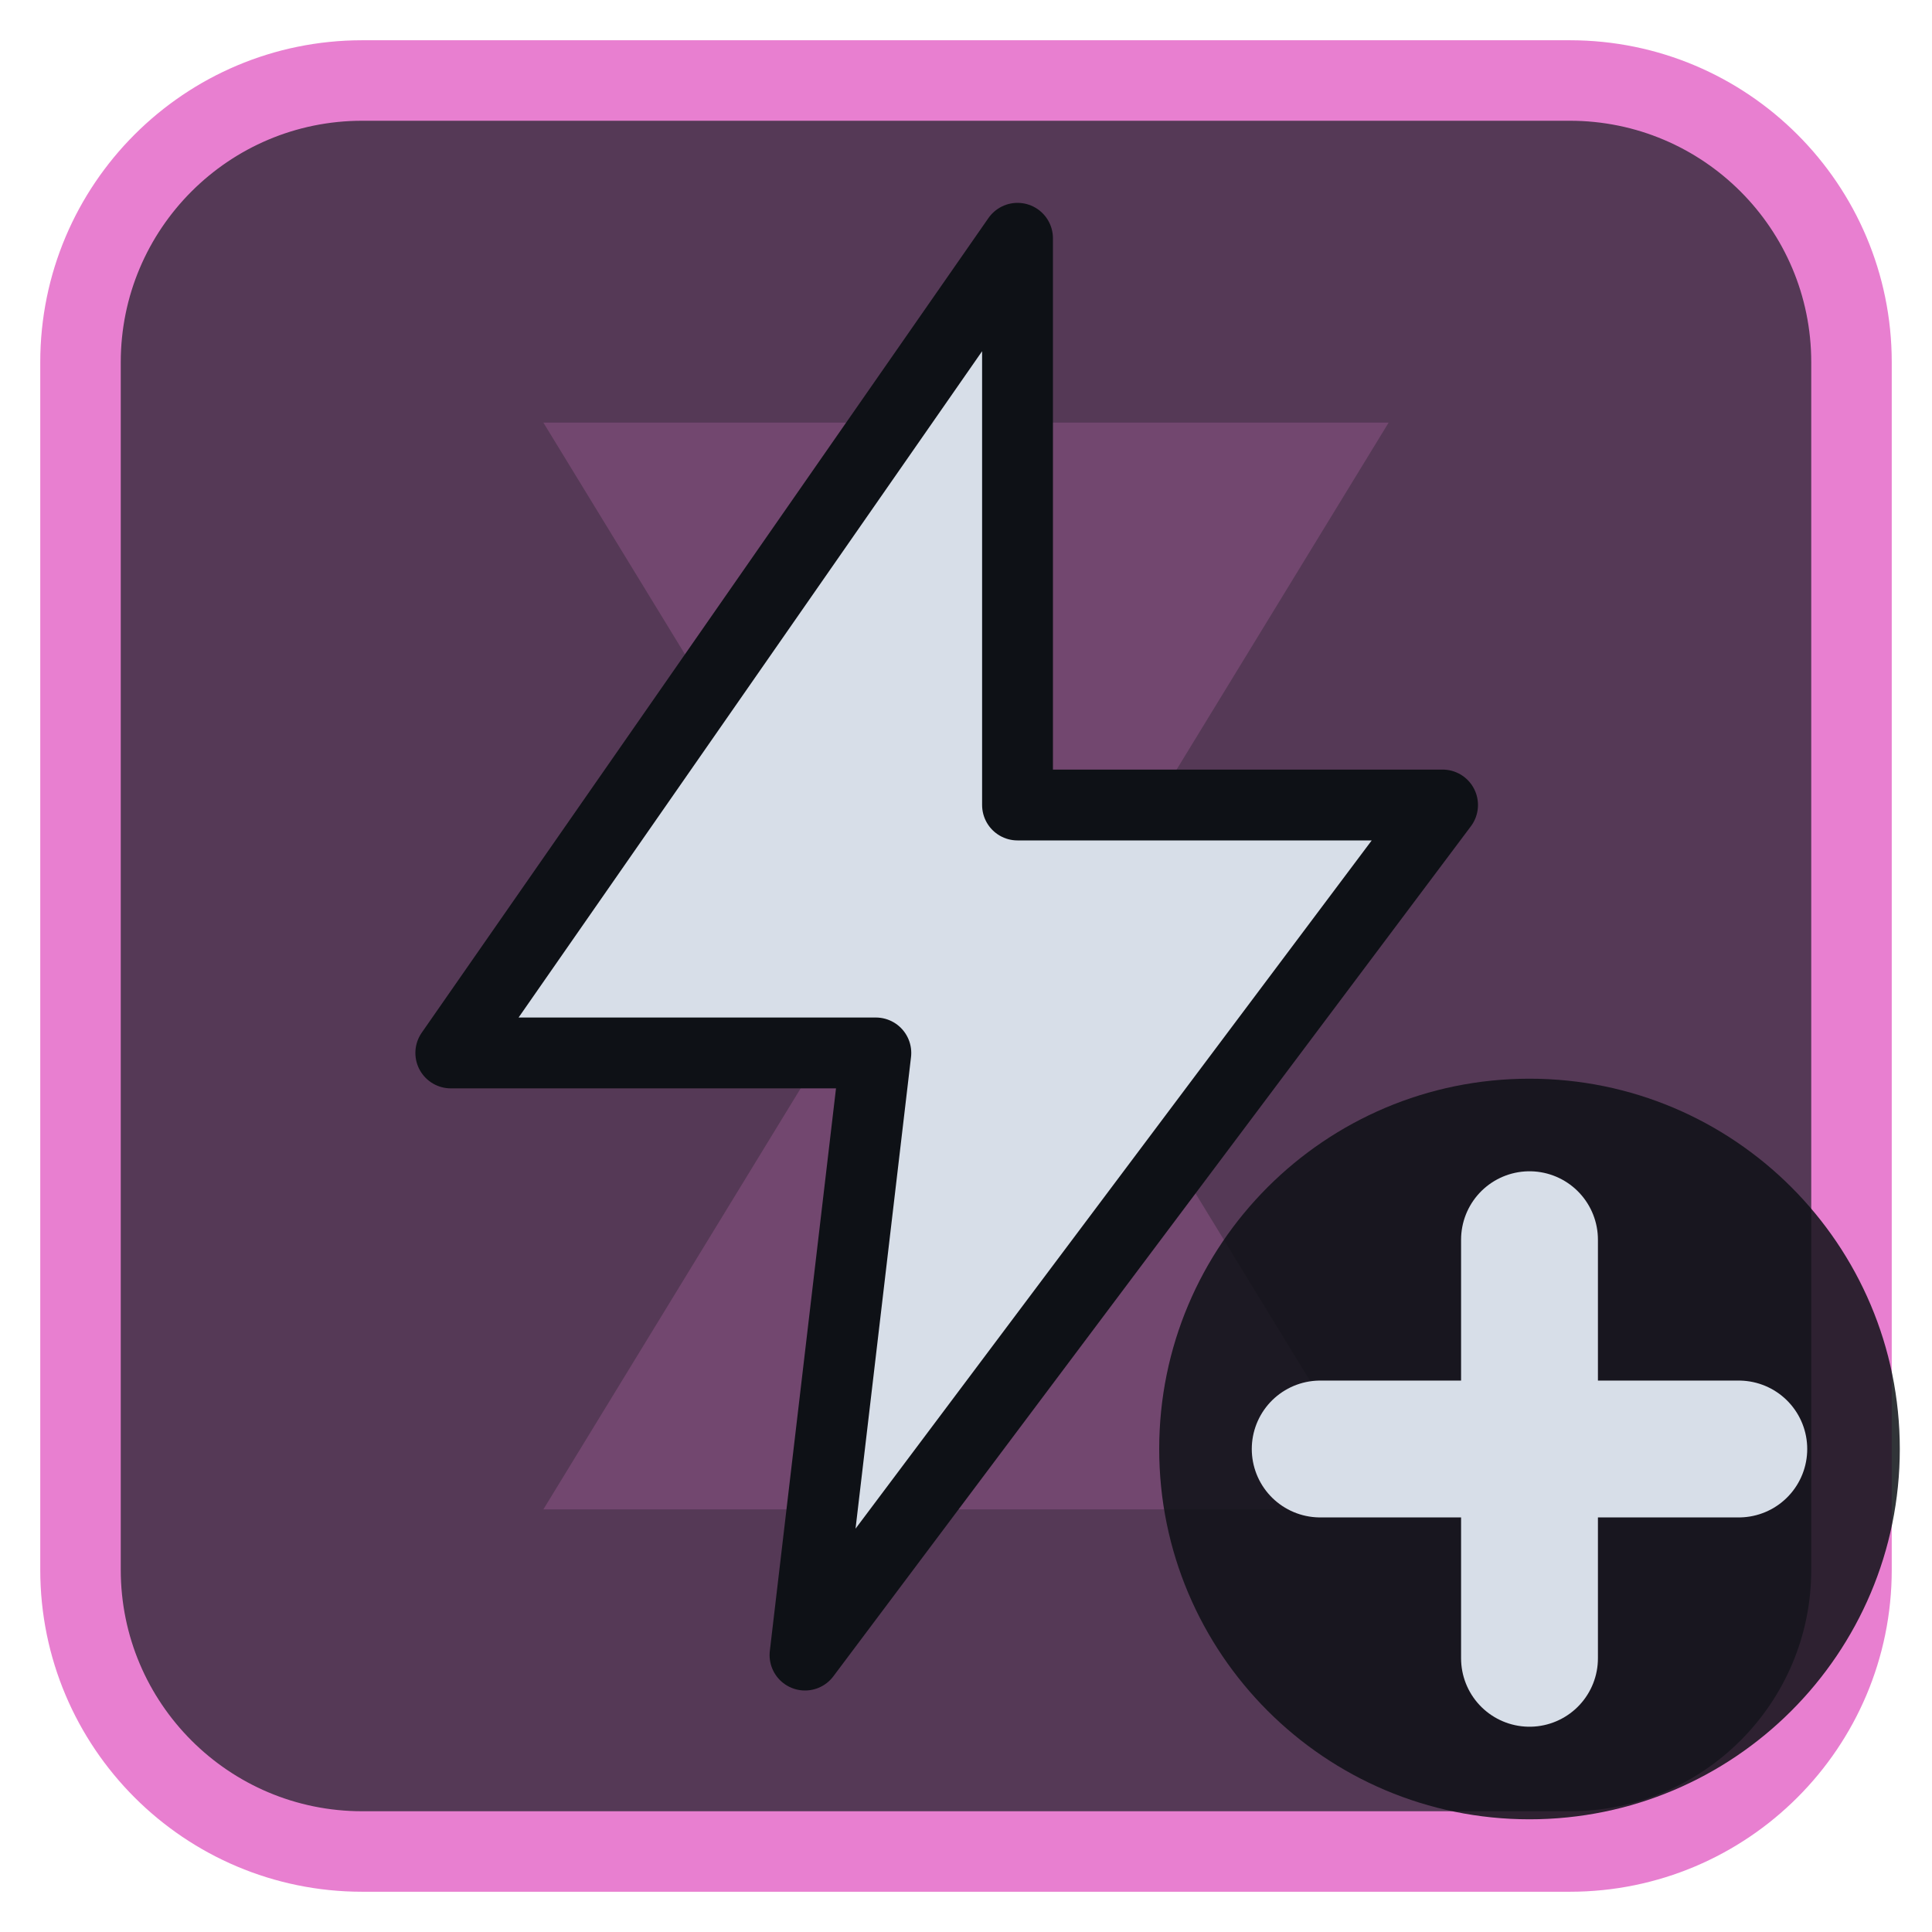
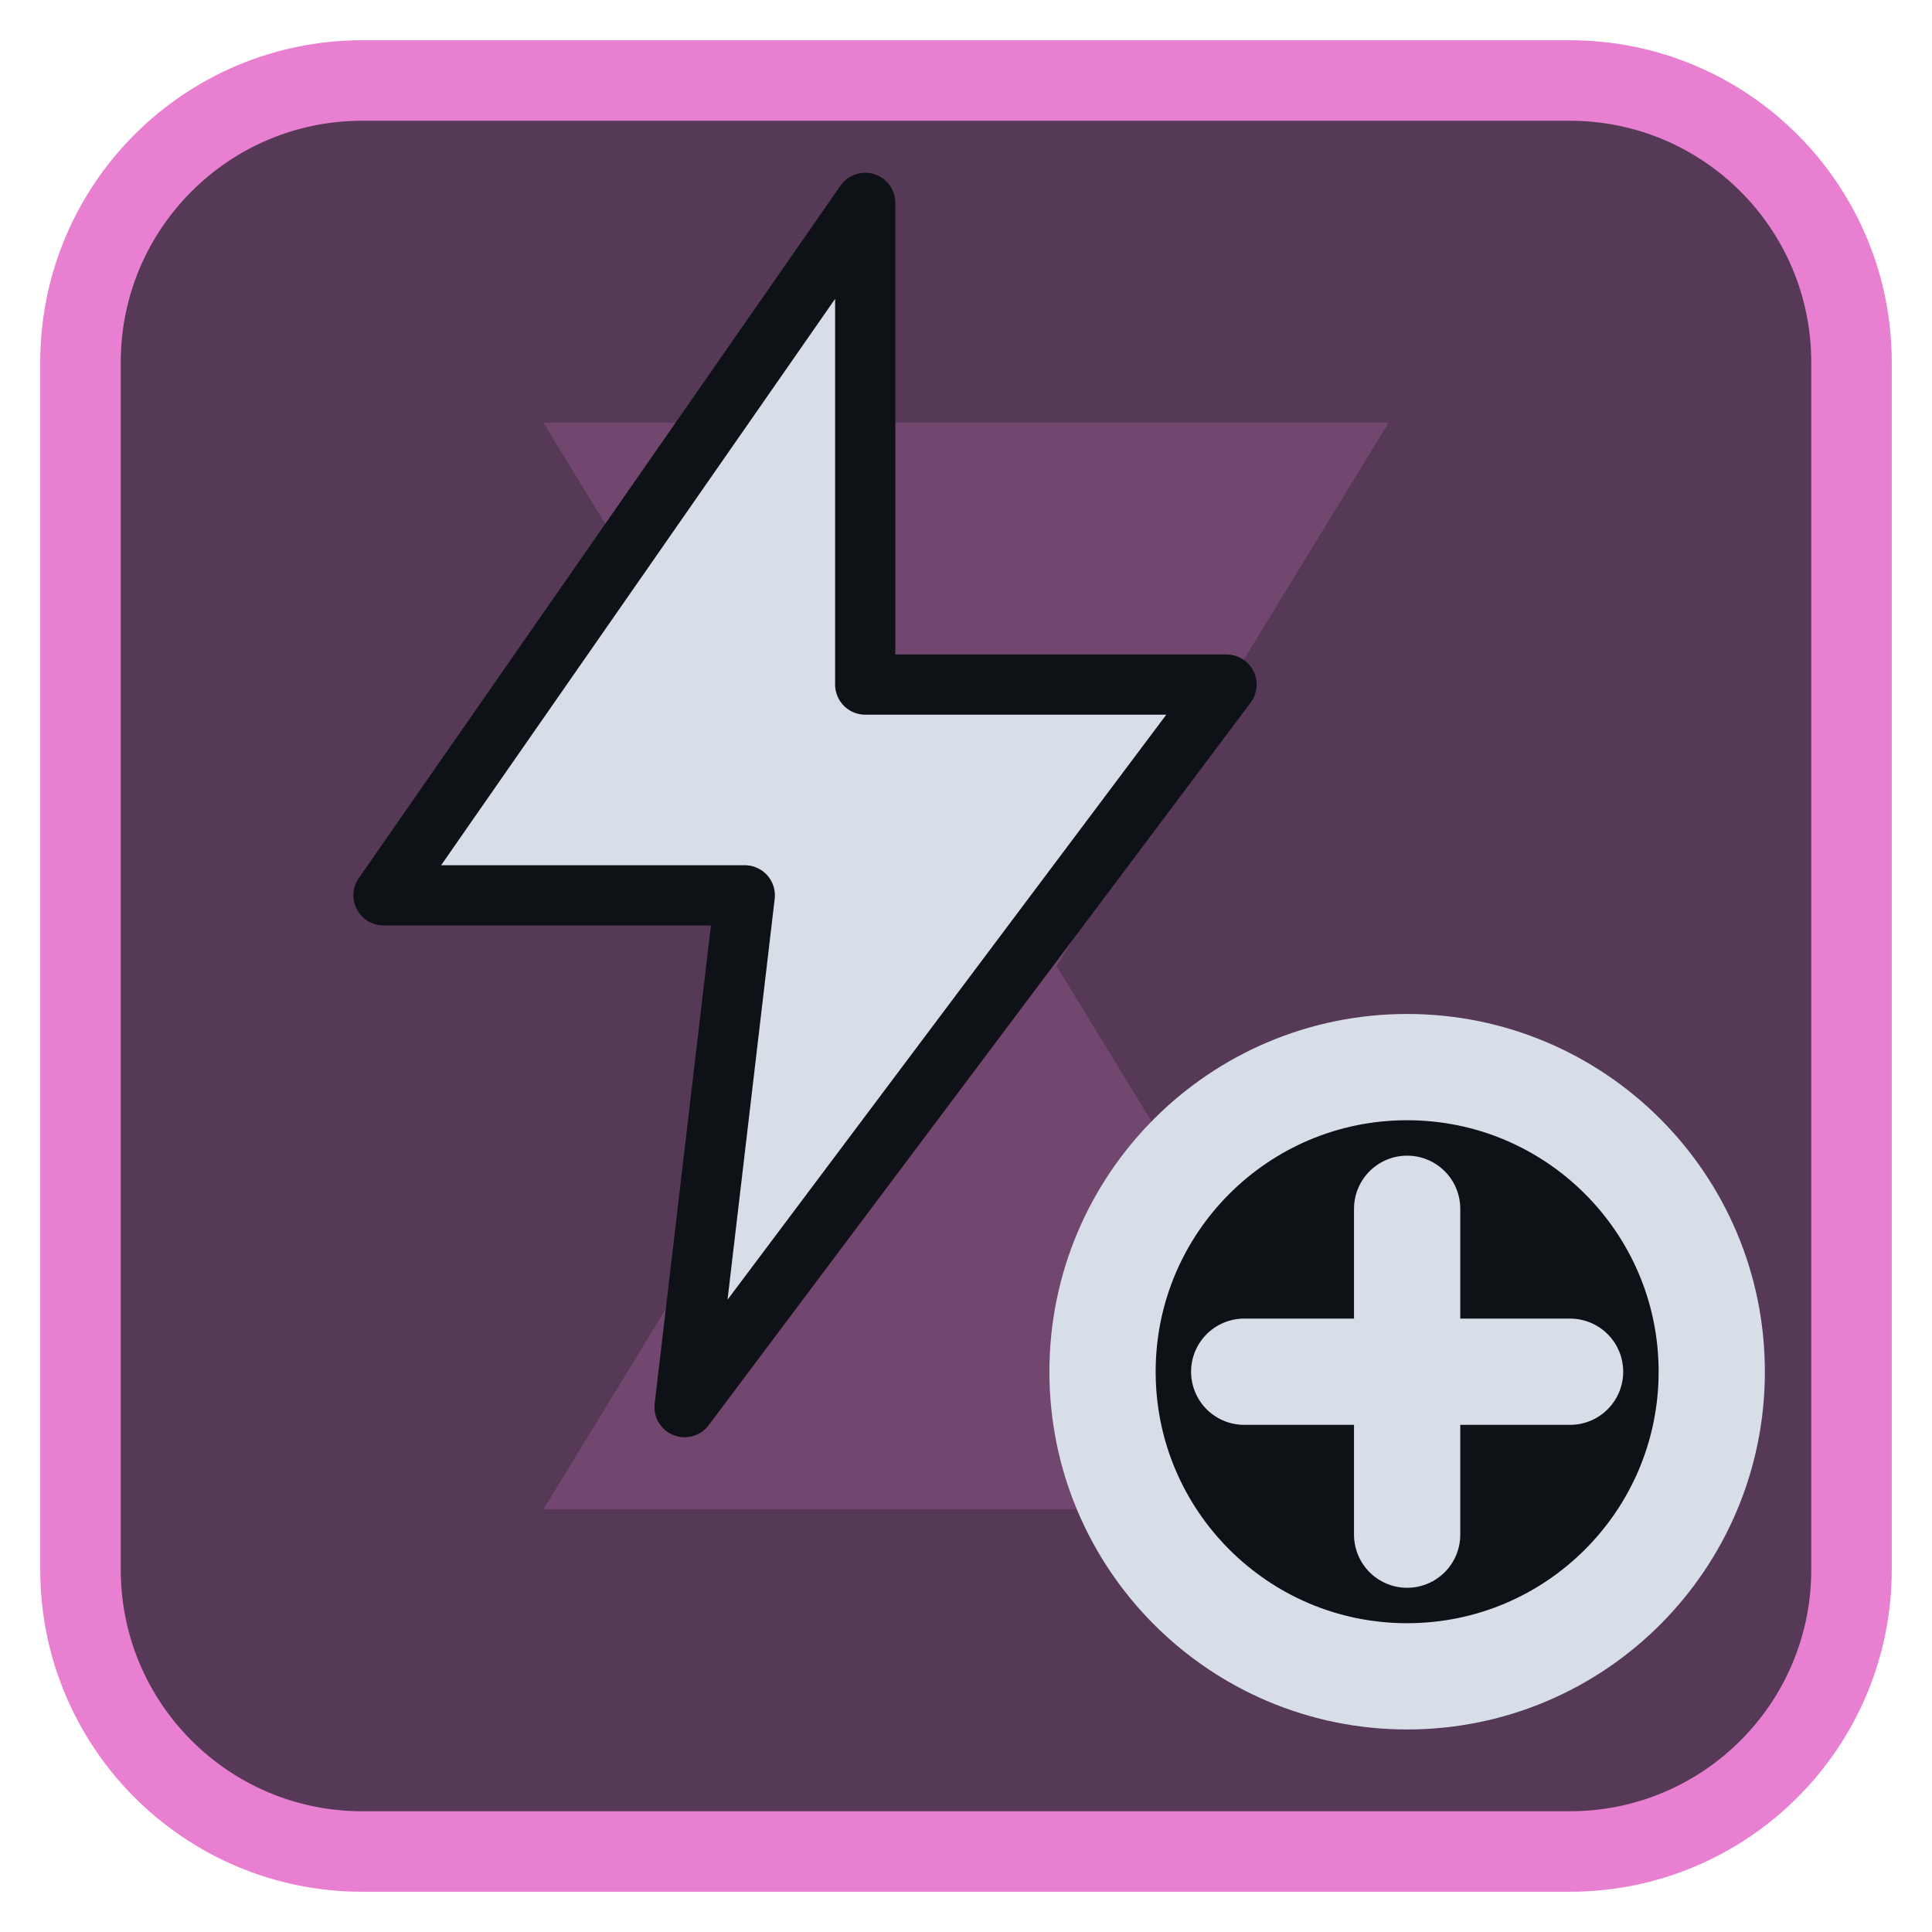
<svg xmlns="http://www.w3.org/2000/svg" viewBox="0 0 24 24" width="24" height="24">
  <rect x="1" y="1" width="22" height="22" rx="3.5" fill="#553956" stroke="#e87fd0" stroke-width="1" />
  <g opacity="0.2" transform="translate(3,3) scale(0.75)">
    <path d="M5 3h14l-5.5 9L19 21H5l5.5-9z" fill="#e87fd0" />
  </g>
  <g transform="translate(1.2,1.2) scale(0.88)">
-     <path d="M13 2L5 13.5H11L10 22L19 10H13Z" fill="#d7dee8" stroke="#0e1116" stroke-width="1" stroke-linejoin="round" />
+     <g transform="translate(10,10) scale(0.85) translate(-12,-12)">
+       <path d="M13 2L5 13.5H11L10 22L19 10H13Z" fill="#d7dee8" stroke="#0e1116" stroke-width="1" stroke-linejoin="round" />
+     </g>
+     <circle cx="18.5" cy="18" r="4.8" fill="#0e1116" />
+     <circle cx="18.5" cy="18" r="4.3" fill="none" stroke="#d7dee8" stroke-width="1.5" stroke-linecap="round" stroke-linejoin="round" />
+     <path d="M18.5 15.7V20.3M16.2 18H20.8" fill="none" stroke="#d7dee8" stroke-width="1.5" stroke-linecap="round" stroke-linejoin="round" />
  </g>
-   <circle cx="19" cy="18" r="4.6" fill="#0e1116" fill-opacity="0.85" />
-   <path d="M19 15.4V20.6M16.4 18H21.6" fill="none" stroke="#d7dee8" stroke-width="1.7" stroke-linecap="round" stroke-linejoin="round" />
</svg>
